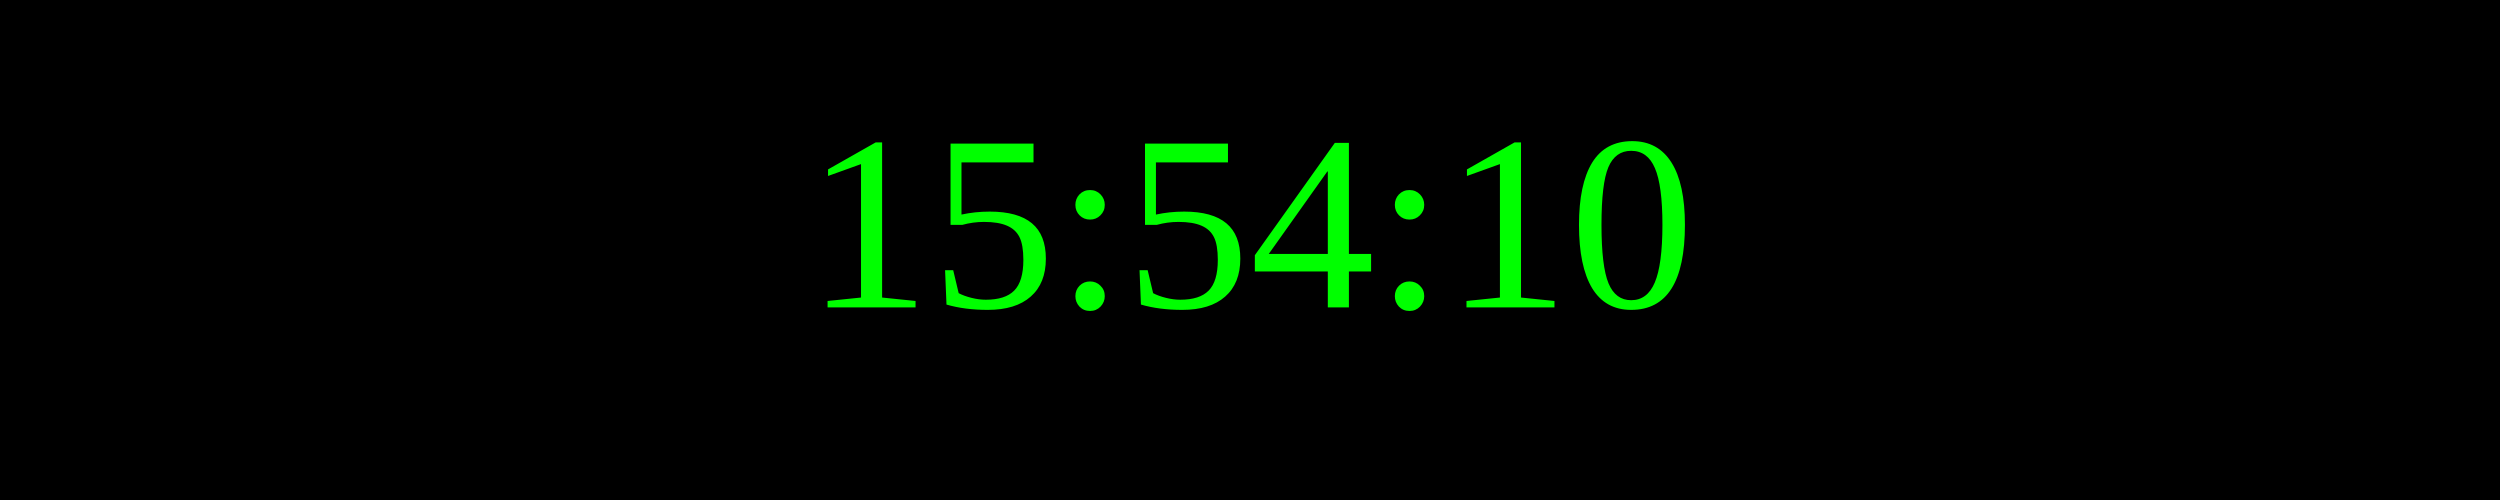
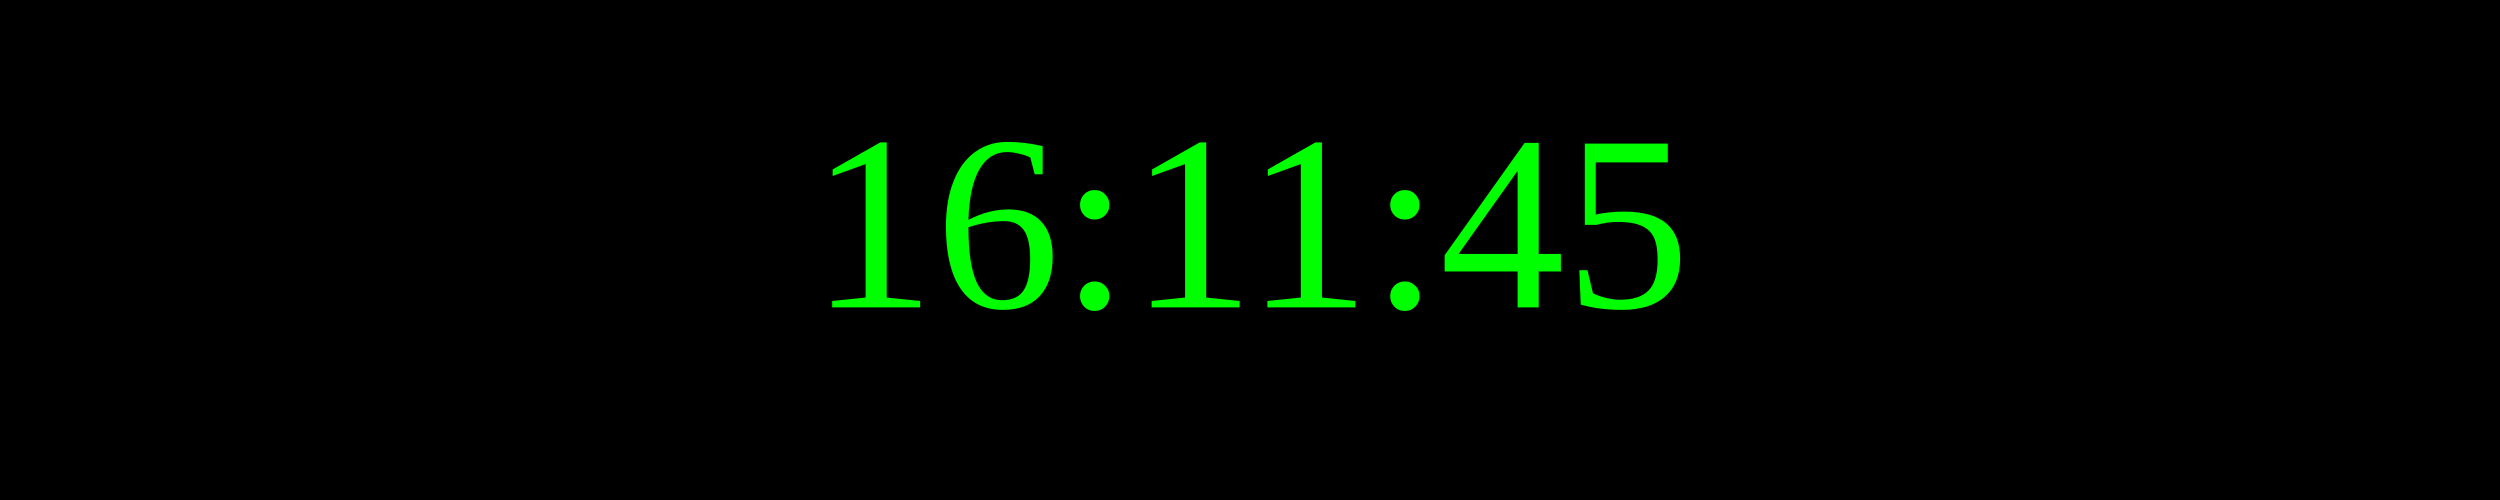
<svg xmlns="http://www.w3.org/2000/svg" width="250" height="50">
  <rect width="100%" height="100%" fill="black" />
  <text x="50%" y="50%" font-size="25" fill="lime" text-anchor="middle" dominant-baseline="middle">
- 15:54:10
+ 16:11:45
</text>
</svg>
